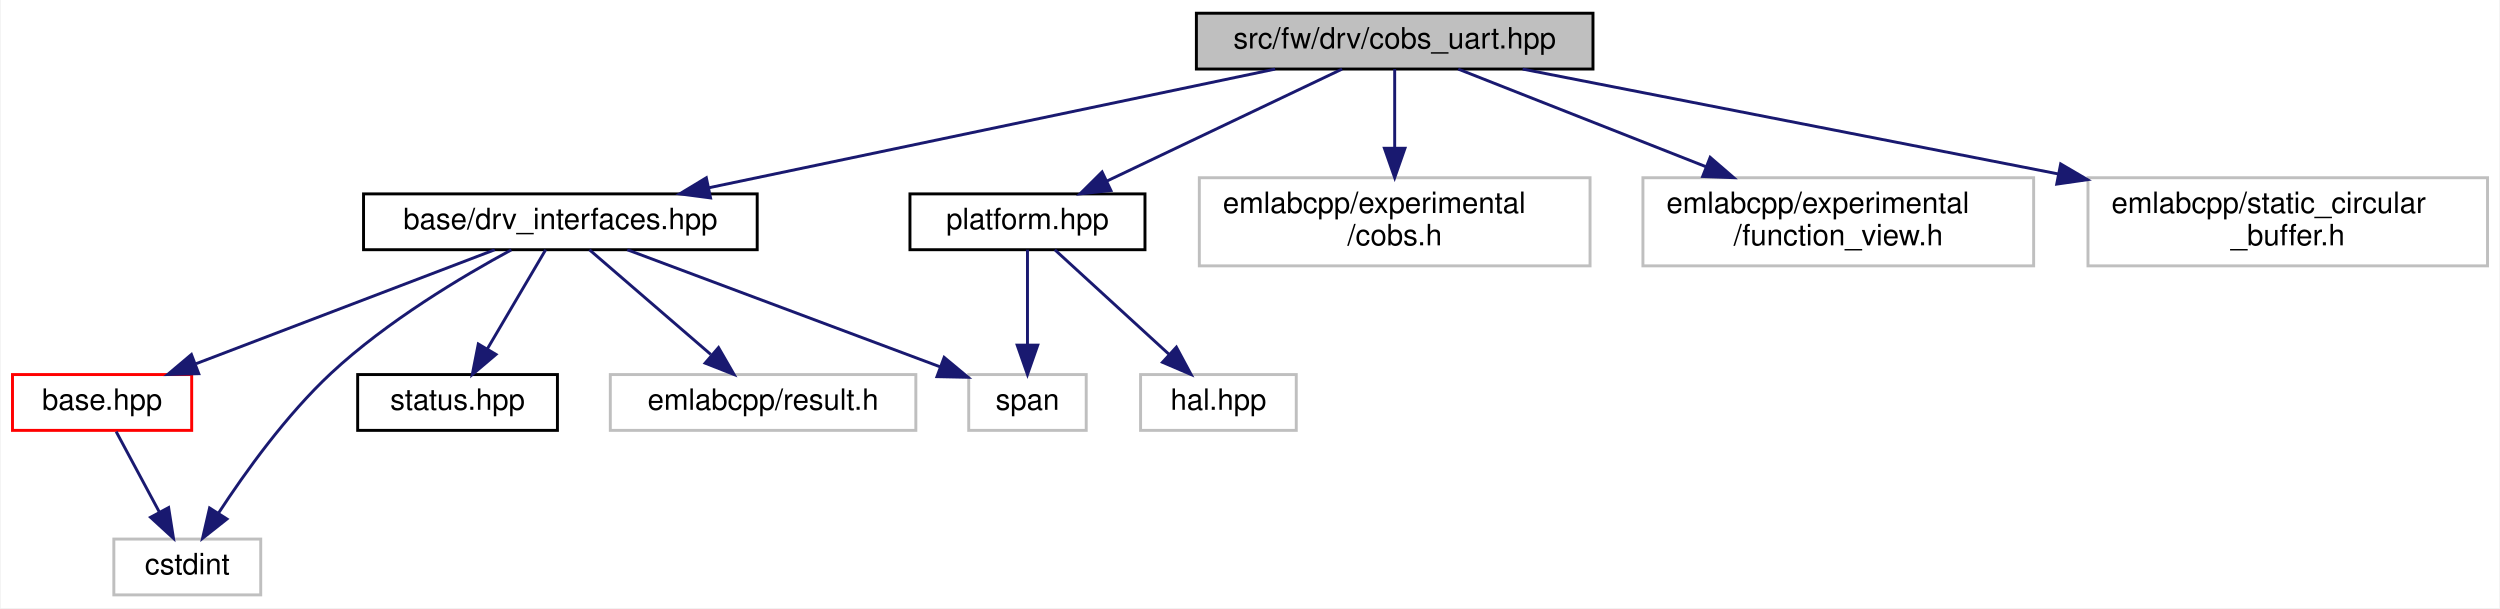
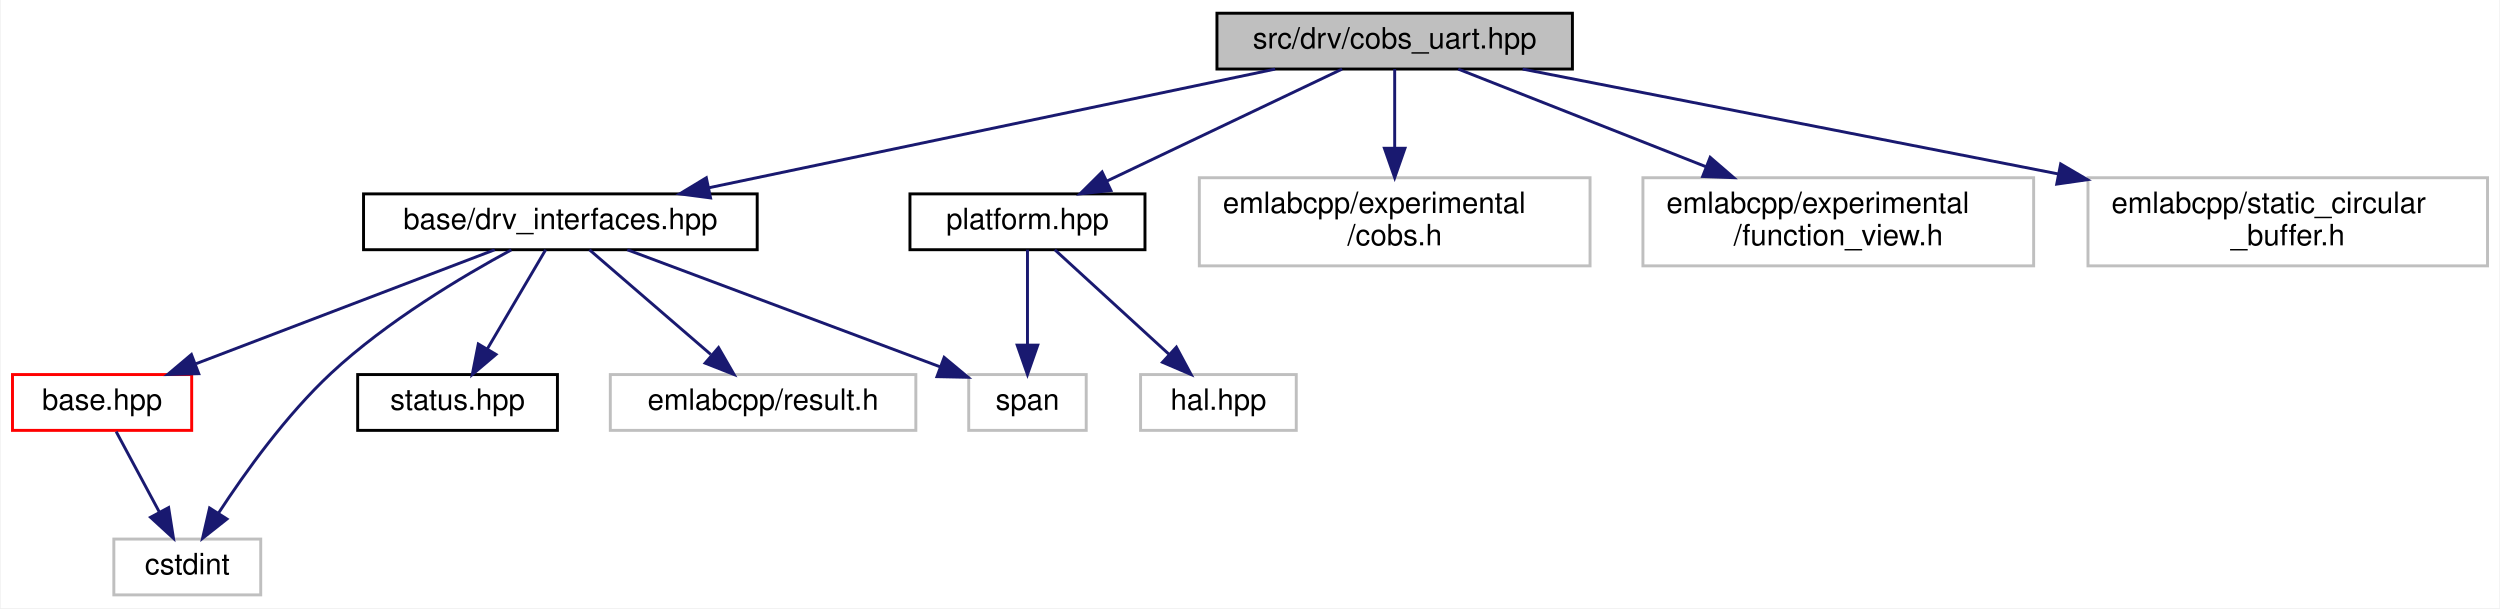
<svg xmlns="http://www.w3.org/2000/svg" xmlns:xlink="http://www.w3.org/1999/xlink" width="851pt" height="207pt" viewBox="0.00 0.00 850.50 207.00">
  <g id="graph0" class="graph" transform="scale(1 1) rotate(0) translate(4 203)">
    <polygon fill="white" stroke="transparent" points="-4,4 -4,-203 846.5,-203 846.5,4 -4,4" />
    <g id="node1" class="node">
      <g id="a_node1">
        <a xlink:title=" ">
-           <polygon fill="#bfbfbf" stroke="black" points="403,-179.5 403,-198.5 538,-198.5 538,-179.5 403,-179.5" />
-           <text text-anchor="middle" x="470.5" y="-186.5" font-family="Helvetica,sans-Serif" font-size="10.00">src/fw/drv/cobs_uart.hpp</text>
+           <polygon fill="#bfbfbf" stroke="black" points="410,-179.5 410,-198.5 531,-198.5 531,-179.5 410,-179.5" />
+           <text text-anchor="middle" x="470.5" y="-186.5" font-family="Helvetica,sans-Serif" font-size="10.00">src/drv/cobs_uart.hpp</text>
        </a>
      </g>
    </g>
    <g id="node2" class="node">
      <g id="a_node2">
        <a xlink:href="drv__interfaces_8hpp.html" target="_top" xlink:title=" ">
          <polygon fill="white" stroke="black" points="119.5,-118 119.5,-137 253.5,-137 253.5,-118 119.5,-118" />
          <text text-anchor="middle" x="186.5" y="-125" font-family="Helvetica,sans-Serif" font-size="10.00">base/drv_interfaces.hpp</text>
        </a>
      </g>
    </g>
    <g id="edge1" class="edge">
      <path fill="none" stroke="midnightblue" d="M429.81,-179.48C378.98,-168.83 292.03,-150.61 237,-139.08" />
      <polygon fill="midnightblue" stroke="midnightblue" points="237.62,-135.63 227.11,-137.01 236.18,-142.49 237.62,-135.63" />
    </g>
    <g id="node8" class="node">
      <g id="a_node8">
        <a xlink:href="platform_8hpp.html" target="_top" xlink:title=" ">
          <polygon fill="white" stroke="black" points="305.5,-118 305.5,-137 385.5,-137 385.5,-118 305.5,-118" />
          <text text-anchor="middle" x="345.5" y="-125" font-family="Helvetica,sans-Serif" font-size="10.00">platform.hpp</text>
        </a>
      </g>
    </g>
    <g id="edge8" class="edge">
      <path fill="none" stroke="midnightblue" d="M452.59,-179.48C431.61,-169.49 396.65,-152.85 372.41,-141.31" />
      <polygon fill="midnightblue" stroke="midnightblue" points="373.91,-138.15 363.38,-137.01 370.9,-144.47 373.91,-138.15" />
    </g>
    <g id="node10" class="node">
      <g id="a_node10">
        <a xlink:title=" ">
          <polygon fill="white" stroke="#bfbfbf" points="404,-112.5 404,-142.5 537,-142.5 537,-112.5 404,-112.5" />
          <text text-anchor="start" x="412" y="-130.5" font-family="Helvetica,sans-Serif" font-size="10.00">emlabcpp/experimental</text>
          <text text-anchor="middle" x="470.5" y="-119.5" font-family="Helvetica,sans-Serif" font-size="10.00">/cobs.h</text>
        </a>
      </g>
    </g>
    <g id="edge11" class="edge">
      <path fill="none" stroke="midnightblue" d="M470.5,-179.48C470.5,-172.47 470.5,-162.19 470.5,-152.7" />
      <polygon fill="midnightblue" stroke="midnightblue" points="474,-152.52 470.5,-142.52 467,-152.52 474,-152.52" />
    </g>
    <g id="node11" class="node">
      <g id="a_node11">
        <a xlink:title=" ">
          <polygon fill="white" stroke="#bfbfbf" points="555,-112.5 555,-142.5 688,-142.5 688,-112.5 555,-112.5" />
          <text text-anchor="start" x="563" y="-130.5" font-family="Helvetica,sans-Serif" font-size="10.00">emlabcpp/experimental</text>
          <text text-anchor="middle" x="621.5" y="-119.5" font-family="Helvetica,sans-Serif" font-size="10.00">/function_view.h</text>
        </a>
      </g>
    </g>
    <g id="edge12" class="edge">
      <path fill="none" stroke="midnightblue" d="M492.13,-179.48C514.02,-170.85 548.5,-157.26 576.36,-146.29" />
      <polygon fill="midnightblue" stroke="midnightblue" points="577.89,-149.45 585.91,-142.52 575.33,-142.93 577.89,-149.45" />
    </g>
    <g id="node12" class="node">
      <g id="a_node12">
        <a xlink:title=" ">
          <polygon fill="white" stroke="#bfbfbf" points="706.5,-112.5 706.5,-142.5 842.5,-142.5 842.5,-112.5 706.5,-112.5" />
          <text text-anchor="start" x="714.5" y="-130.5" font-family="Helvetica,sans-Serif" font-size="10.00">emlabcpp/static_circular</text>
          <text text-anchor="middle" x="774.5" y="-119.5" font-family="Helvetica,sans-Serif" font-size="10.00">_buffer.h</text>
        </a>
      </g>
    </g>
    <g id="edge13" class="edge">
      <path fill="none" stroke="midnightblue" d="M514.06,-179.48C561.55,-170.18 638.51,-155.12 696.48,-143.77" />
      <polygon fill="midnightblue" stroke="midnightblue" points="697.2,-147.2 706.34,-141.84 695.86,-140.33 697.2,-147.2" />
    </g>
    <g id="node3" class="node">
      <g id="a_node3">
        <a xlink:href="base_8hpp.html" target="_top" xlink:title=" ">
          <polygon fill="white" stroke="red" points="0,-56.5 0,-75.5 61,-75.5 61,-56.5 0,-56.5" />
          <text text-anchor="middle" x="30.5" y="-63.5" font-family="Helvetica,sans-Serif" font-size="10.00">base.hpp</text>
        </a>
      </g>
    </g>
    <g id="edge2" class="edge">
      <path fill="none" stroke="midnightblue" d="M164.15,-117.98C137.51,-107.81 92.79,-90.76 62.49,-79.2" />
      <polygon fill="midnightblue" stroke="midnightblue" points="63.4,-75.8 52.81,-75.51 60.91,-82.34 63.4,-75.8" />
    </g>
    <g id="node4" class="node">
      <g id="a_node4">
        <a xlink:title=" ">
          <polygon fill="white" stroke="#bfbfbf" points="34.5,-0.5 34.5,-19.5 84.5,-19.5 84.5,-0.5 34.5,-0.5" />
          <text text-anchor="middle" x="59.5" y="-7.5" font-family="Helvetica,sans-Serif" font-size="10.00">cstdint</text>
        </a>
      </g>
    </g>
    <g id="edge5" class="edge">
      <path fill="none" stroke="midnightblue" d="M169.79,-117.94C153.14,-108.92 127.39,-93.59 108.5,-76 93.21,-61.76 79.23,-42.28 70.15,-28.37" />
      <polygon fill="midnightblue" stroke="midnightblue" points="73.01,-26.33 64.7,-19.76 67.09,-30.08 73.01,-26.33" />
    </g>
    <g id="node5" class="node">
      <g id="a_node5">
        <a xlink:href="status_8hpp.html" target="_top" xlink:title=" ">
          <polygon fill="white" stroke="black" points="117.5,-56.5 117.5,-75.5 185.5,-75.5 185.5,-56.5 117.5,-56.5" />
          <text text-anchor="middle" x="151.5" y="-63.5" font-family="Helvetica,sans-Serif" font-size="10.00">status.hpp</text>
        </a>
      </g>
    </g>
    <g id="edge4" class="edge">
      <path fill="none" stroke="midnightblue" d="M181.49,-117.98C176.34,-109.23 168.19,-95.37 161.68,-84.31" />
      <polygon fill="midnightblue" stroke="midnightblue" points="164.59,-82.35 156.51,-75.51 158.56,-85.9 164.59,-82.35" />
    </g>
    <g id="node6" class="node">
      <g id="a_node6">
        <a xlink:title=" ">
          <polygon fill="white" stroke="#bfbfbf" points="203.5,-56.5 203.5,-75.5 307.5,-75.5 307.5,-56.5 203.5,-56.5" />
          <text text-anchor="middle" x="255.5" y="-63.5" font-family="Helvetica,sans-Serif" font-size="10.00">emlabcpp/result.h</text>
        </a>
      </g>
    </g>
    <g id="edge6" class="edge">
      <path fill="none" stroke="midnightblue" d="M196.39,-117.98C207.15,-108.7 224.57,-93.67 237.72,-82.33" />
      <polygon fill="midnightblue" stroke="midnightblue" points="240.34,-84.69 245.63,-75.51 235.77,-79.39 240.34,-84.69" />
    </g>
    <g id="node7" class="node">
      <g id="a_node7">
        <a xlink:title=" ">
          <polygon fill="white" stroke="#bfbfbf" points="325.5,-56.5 325.5,-75.5 365.5,-75.5 365.5,-56.5 325.5,-56.5" />
          <text text-anchor="middle" x="345.5" y="-63.5" font-family="Helvetica,sans-Serif" font-size="10.00">span</text>
        </a>
      </g>
    </g>
    <g id="edge7" class="edge">
      <path fill="none" stroke="midnightblue" d="M209.28,-117.98C237.33,-107.48 285.03,-89.63 315.9,-78.08" />
      <polygon fill="midnightblue" stroke="midnightblue" points="317.14,-81.35 325.28,-74.57 314.69,-74.79 317.14,-81.35" />
    </g>
    <g id="edge3" class="edge">
      <path fill="none" stroke="midnightblue" d="M35.29,-56.08C39.26,-48.69 45.03,-37.95 49.93,-28.81" />
      <polygon fill="midnightblue" stroke="midnightblue" points="53.15,-30.22 54.8,-19.75 46.99,-26.91 53.15,-30.22" />
    </g>
    <g id="edge10" class="edge">
      <path fill="none" stroke="midnightblue" d="M345.5,-117.98C345.5,-109.58 345.5,-96.48 345.5,-85.66" />
      <polygon fill="midnightblue" stroke="midnightblue" points="349,-85.51 345.5,-75.51 342,-85.51 349,-85.51" />
    </g>
    <g id="node9" class="node">
      <g id="a_node9">
        <a xlink:title=" ">
          <polygon fill="white" stroke="#bfbfbf" points="384,-56.5 384,-75.5 437,-75.5 437,-56.5 384,-56.5" />
          <text text-anchor="middle" x="410.5" y="-63.5" font-family="Helvetica,sans-Serif" font-size="10.00">hal.hpp</text>
        </a>
      </g>
    </g>
    <g id="edge9" class="edge">
      <path fill="none" stroke="midnightblue" d="M354.81,-117.98C364.95,-108.7 381.36,-93.67 393.75,-82.33" />
      <polygon fill="midnightblue" stroke="midnightblue" points="396.19,-84.84 401.2,-75.51 391.46,-79.68 396.19,-84.84" />
    </g>
  </g>
</svg>
